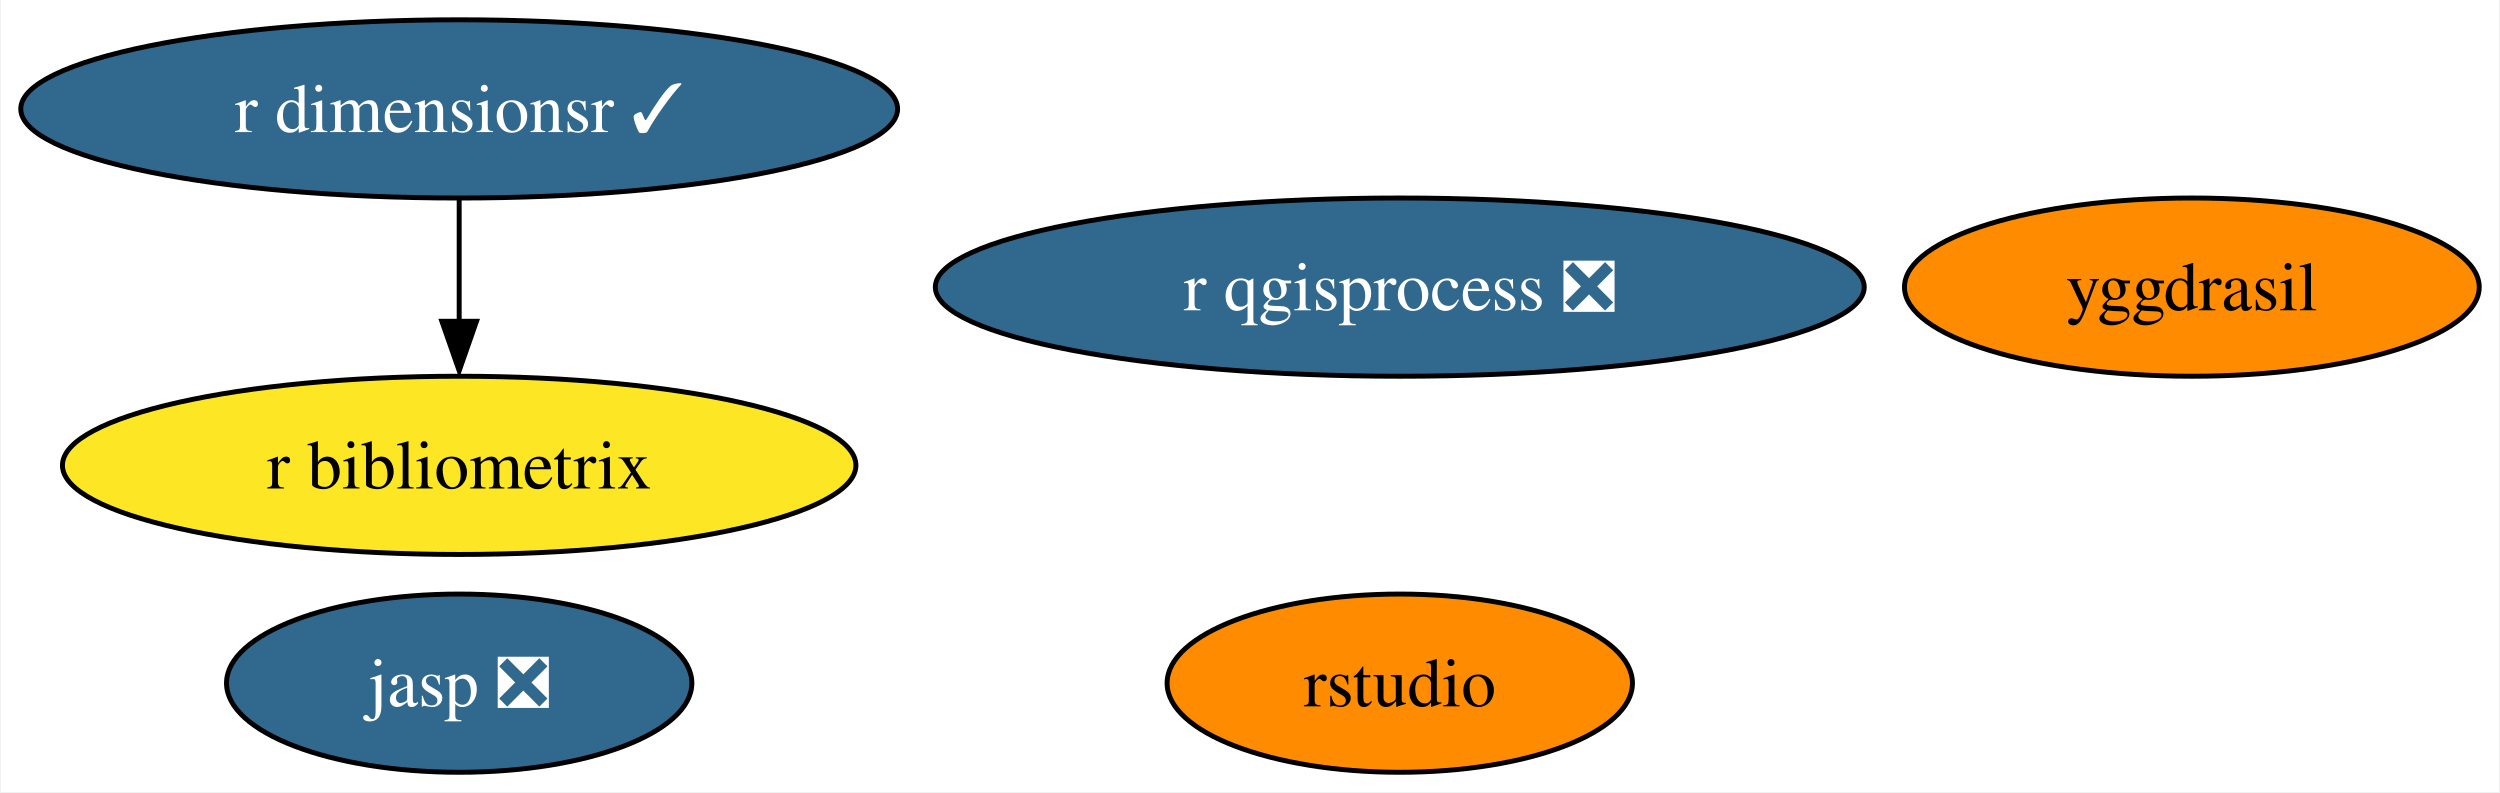
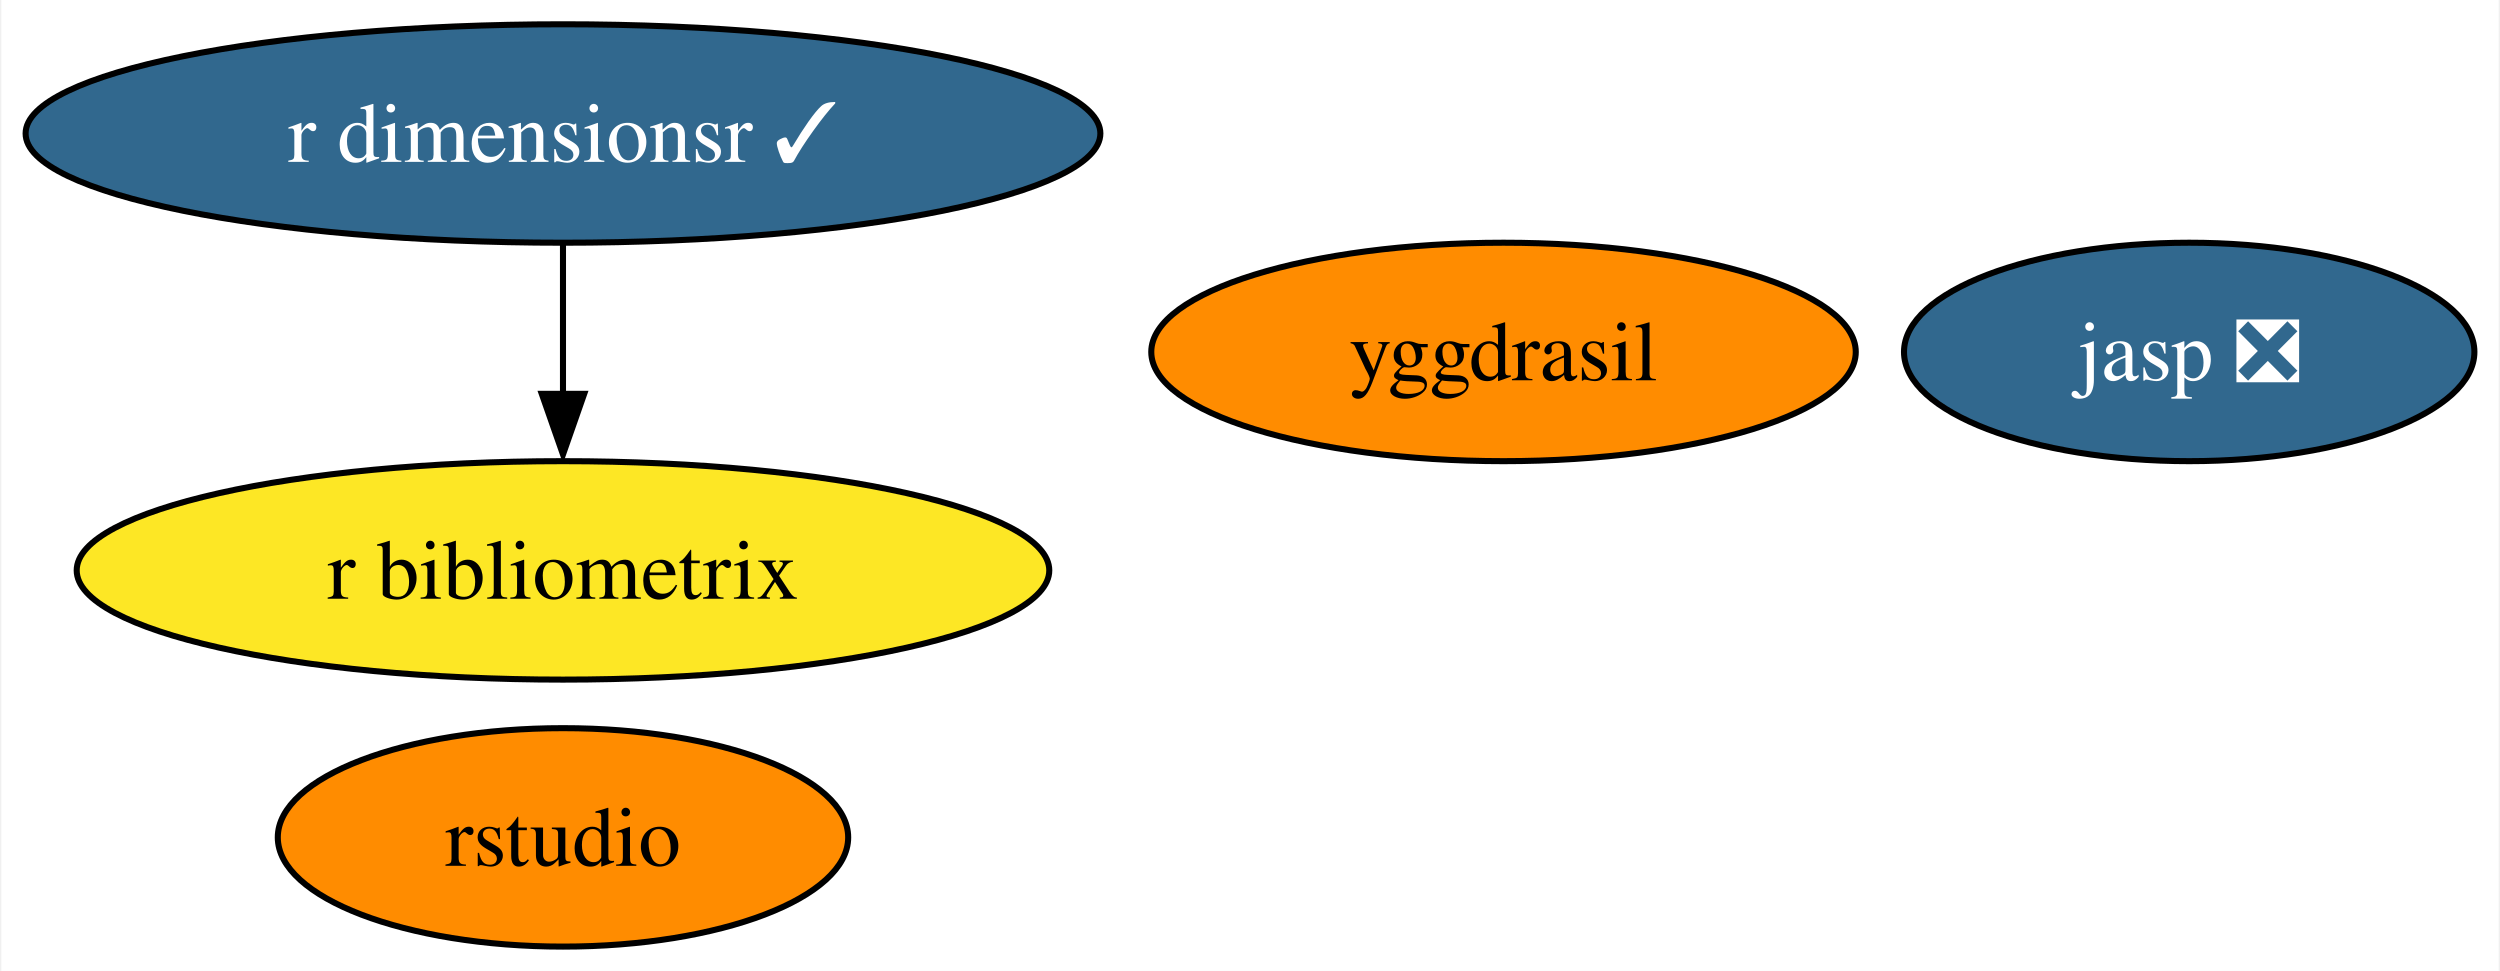
- <svg xmlns="http://www.w3.org/2000/svg" xmlns:xlink="http://www.w3.org/1999/xlink" width="505pt" height="160pt" viewBox="0.00 0.00 504.61 160.00">
+ <svg xmlns="http://www.w3.org/2000/svg" xmlns:xlink="http://www.w3.org/1999/xlink" width="412pt" height="160pt" viewBox="0.00 0.00 411.56 160.00">
  <g id="graph0" class="graph" transform="scale(1 1) rotate(0) translate(4 156)">
-     <polygon fill="white" stroke="none" points="-4,4 -4,-156 500.61,-156 500.61,4 -4,4" />
+     <polygon fill="white" stroke="none" points="-4,4 -4,-156 407.56,-156 407.56,4 -4,4" />
    <g id="node1" class="node">
      <g id="a_node1">
        <a xlink:href="https://github.com/conda-forge/yggdrasil-feedstock" xlink:title="yggdrasil">
-           <ellipse fill="#ff8c00" stroke="black" cx="438.56" cy="-98" rx="58.05" ry="18" />
-           <text text-anchor="middle" x="438.56" y="-93.33" font-family="Times,serif" font-size="14.00">yggdrasil</text>
+           <ellipse fill="#ff8c00" stroke="black" cx="243.56" cy="-98" rx="58.05" ry="18" />
+           <text text-anchor="middle" x="243.56" y="-93.33" font-family="Times,serif" font-size="14.00">yggdrasil</text>
        </a>
      </g>
    </g>
    <g id="node2" class="node">
      <g id="a_node2">
        <a xlink:href="https://github.com/conda-forge/jasp-feedstock/pull/22" xlink:title="jasp ❎">
-           <ellipse fill="#31688e" stroke="black" cx="88.56" cy="-18" rx="47" ry="18" />
-           <text text-anchor="middle" x="88.56" y="-13.32" font-family="Times,serif" font-size="14.00" fill="white">jasp ❎</text>
+           <ellipse fill="#31688e" stroke="black" cx="356.56" cy="-98" rx="47" ry="18" />
+           <text text-anchor="middle" x="356.56" y="-93.33" font-family="Times,serif" font-size="14.00" fill="white">jasp ❎</text>
        </a>
      </g>
    </g>
    <g id="node3" class="node">
      <g id="a_node3">
        <a xlink:href="https://github.com/conda-forge/rstudio-feedstock" xlink:title="rstudio">
-           <ellipse fill="#ff8c00" stroke="black" cx="278.56" cy="-18" rx="47" ry="18" />
-           <text text-anchor="middle" x="278.56" y="-13.32" font-family="Times,serif" font-size="14.00">rstudio</text>
+           <ellipse fill="#ff8c00" stroke="black" cx="88.56" cy="-18" rx="47" ry="18" />
+           <text text-anchor="middle" x="88.56" y="-13.32" font-family="Times,serif" font-size="14.00">rstudio</text>
        </a>
      </g>
    </g>
    <g id="node4" class="node">
      <g id="a_node4">
        <a xlink:href="https://github.com/conda-forge/r-bibliometrix-feedstock" xlink:title="r bibliometrix">
          <ellipse fill="#fde725" stroke="black" cx="88.56" cy="-62" rx="80.14" ry="18" />
          <text text-anchor="middle" x="88.56" y="-57.33" font-family="Times,serif" font-size="14.00">r bibliometrix</text>
        </a>
      </g>
    </g>
    <g id="node5" class="node">
      <g id="a_node5">
        <a xlink:href="https://github.com/conda-forge/r-dimensionsr-feedstock/pull/1" xlink:title="r dimensionsr ✓">
          <ellipse fill="#31688e" stroke="black" cx="88.56" cy="-134" rx="88.56" ry="18" />
          <text text-anchor="middle" x="88.56" y="-129.32" font-family="Times,serif" font-size="14.00" fill="white">r dimensionsr ✓</text>
        </a>
      </g>
    </g>
    <g id="edge1" class="edge">
      <path fill="none" stroke="black" d="M88.56,-115.7C88.56,-108.24 88.56,-99.32 88.56,-90.97" />
      <polygon fill="black" stroke="black" points="92.06,-91.1 88.56,-81.1 85.06,-91.1 92.06,-91.1" />
    </g>
-     <g id="node6" class="node">
-       <g id="a_node6">
-         <a xlink:href="https://github.com/conda-forge/r-qgisprocess-feedstock/pull/1" xlink:title="r qgisprocess ❎">
-           <ellipse fill="#31688e" stroke="black" cx="278.56" cy="-98" rx="93.82" ry="18" />
-           <text text-anchor="middle" x="278.56" y="-93.33" font-family="Times,serif" font-size="14.00" fill="white">r qgisprocess ❎</text>
-         </a>
-       </g>
-     </g>
  </g>
</svg>
